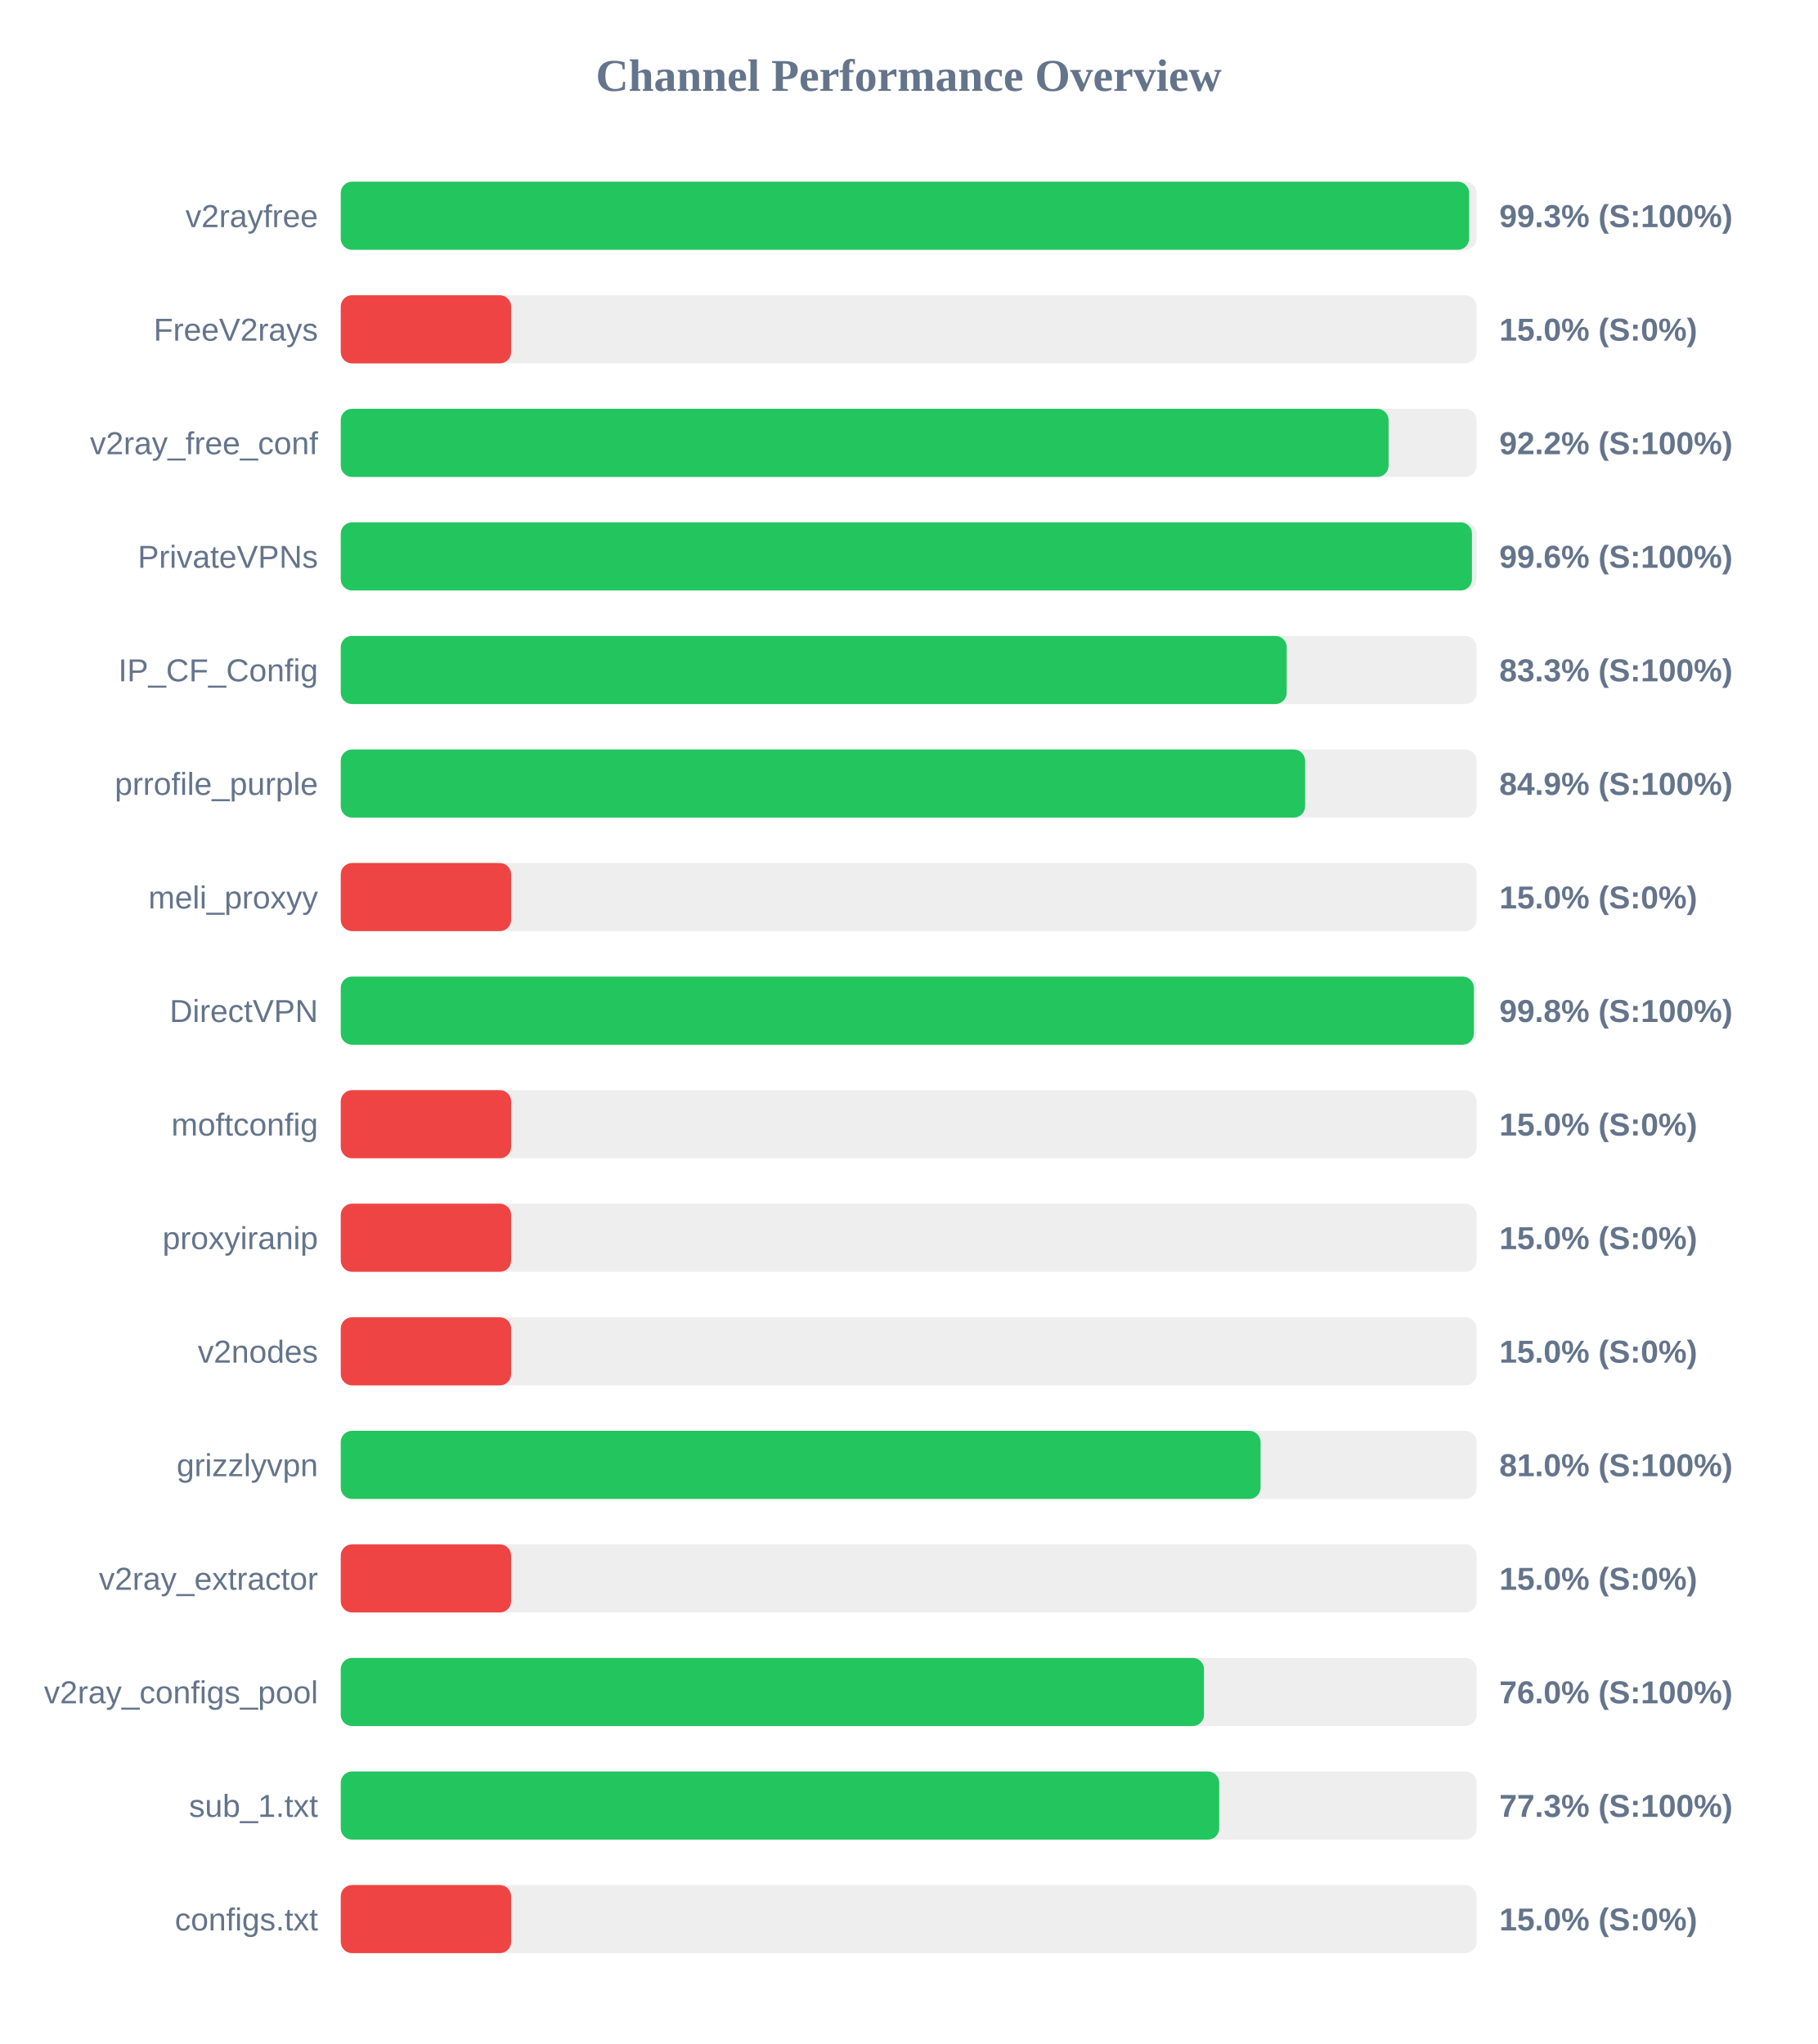
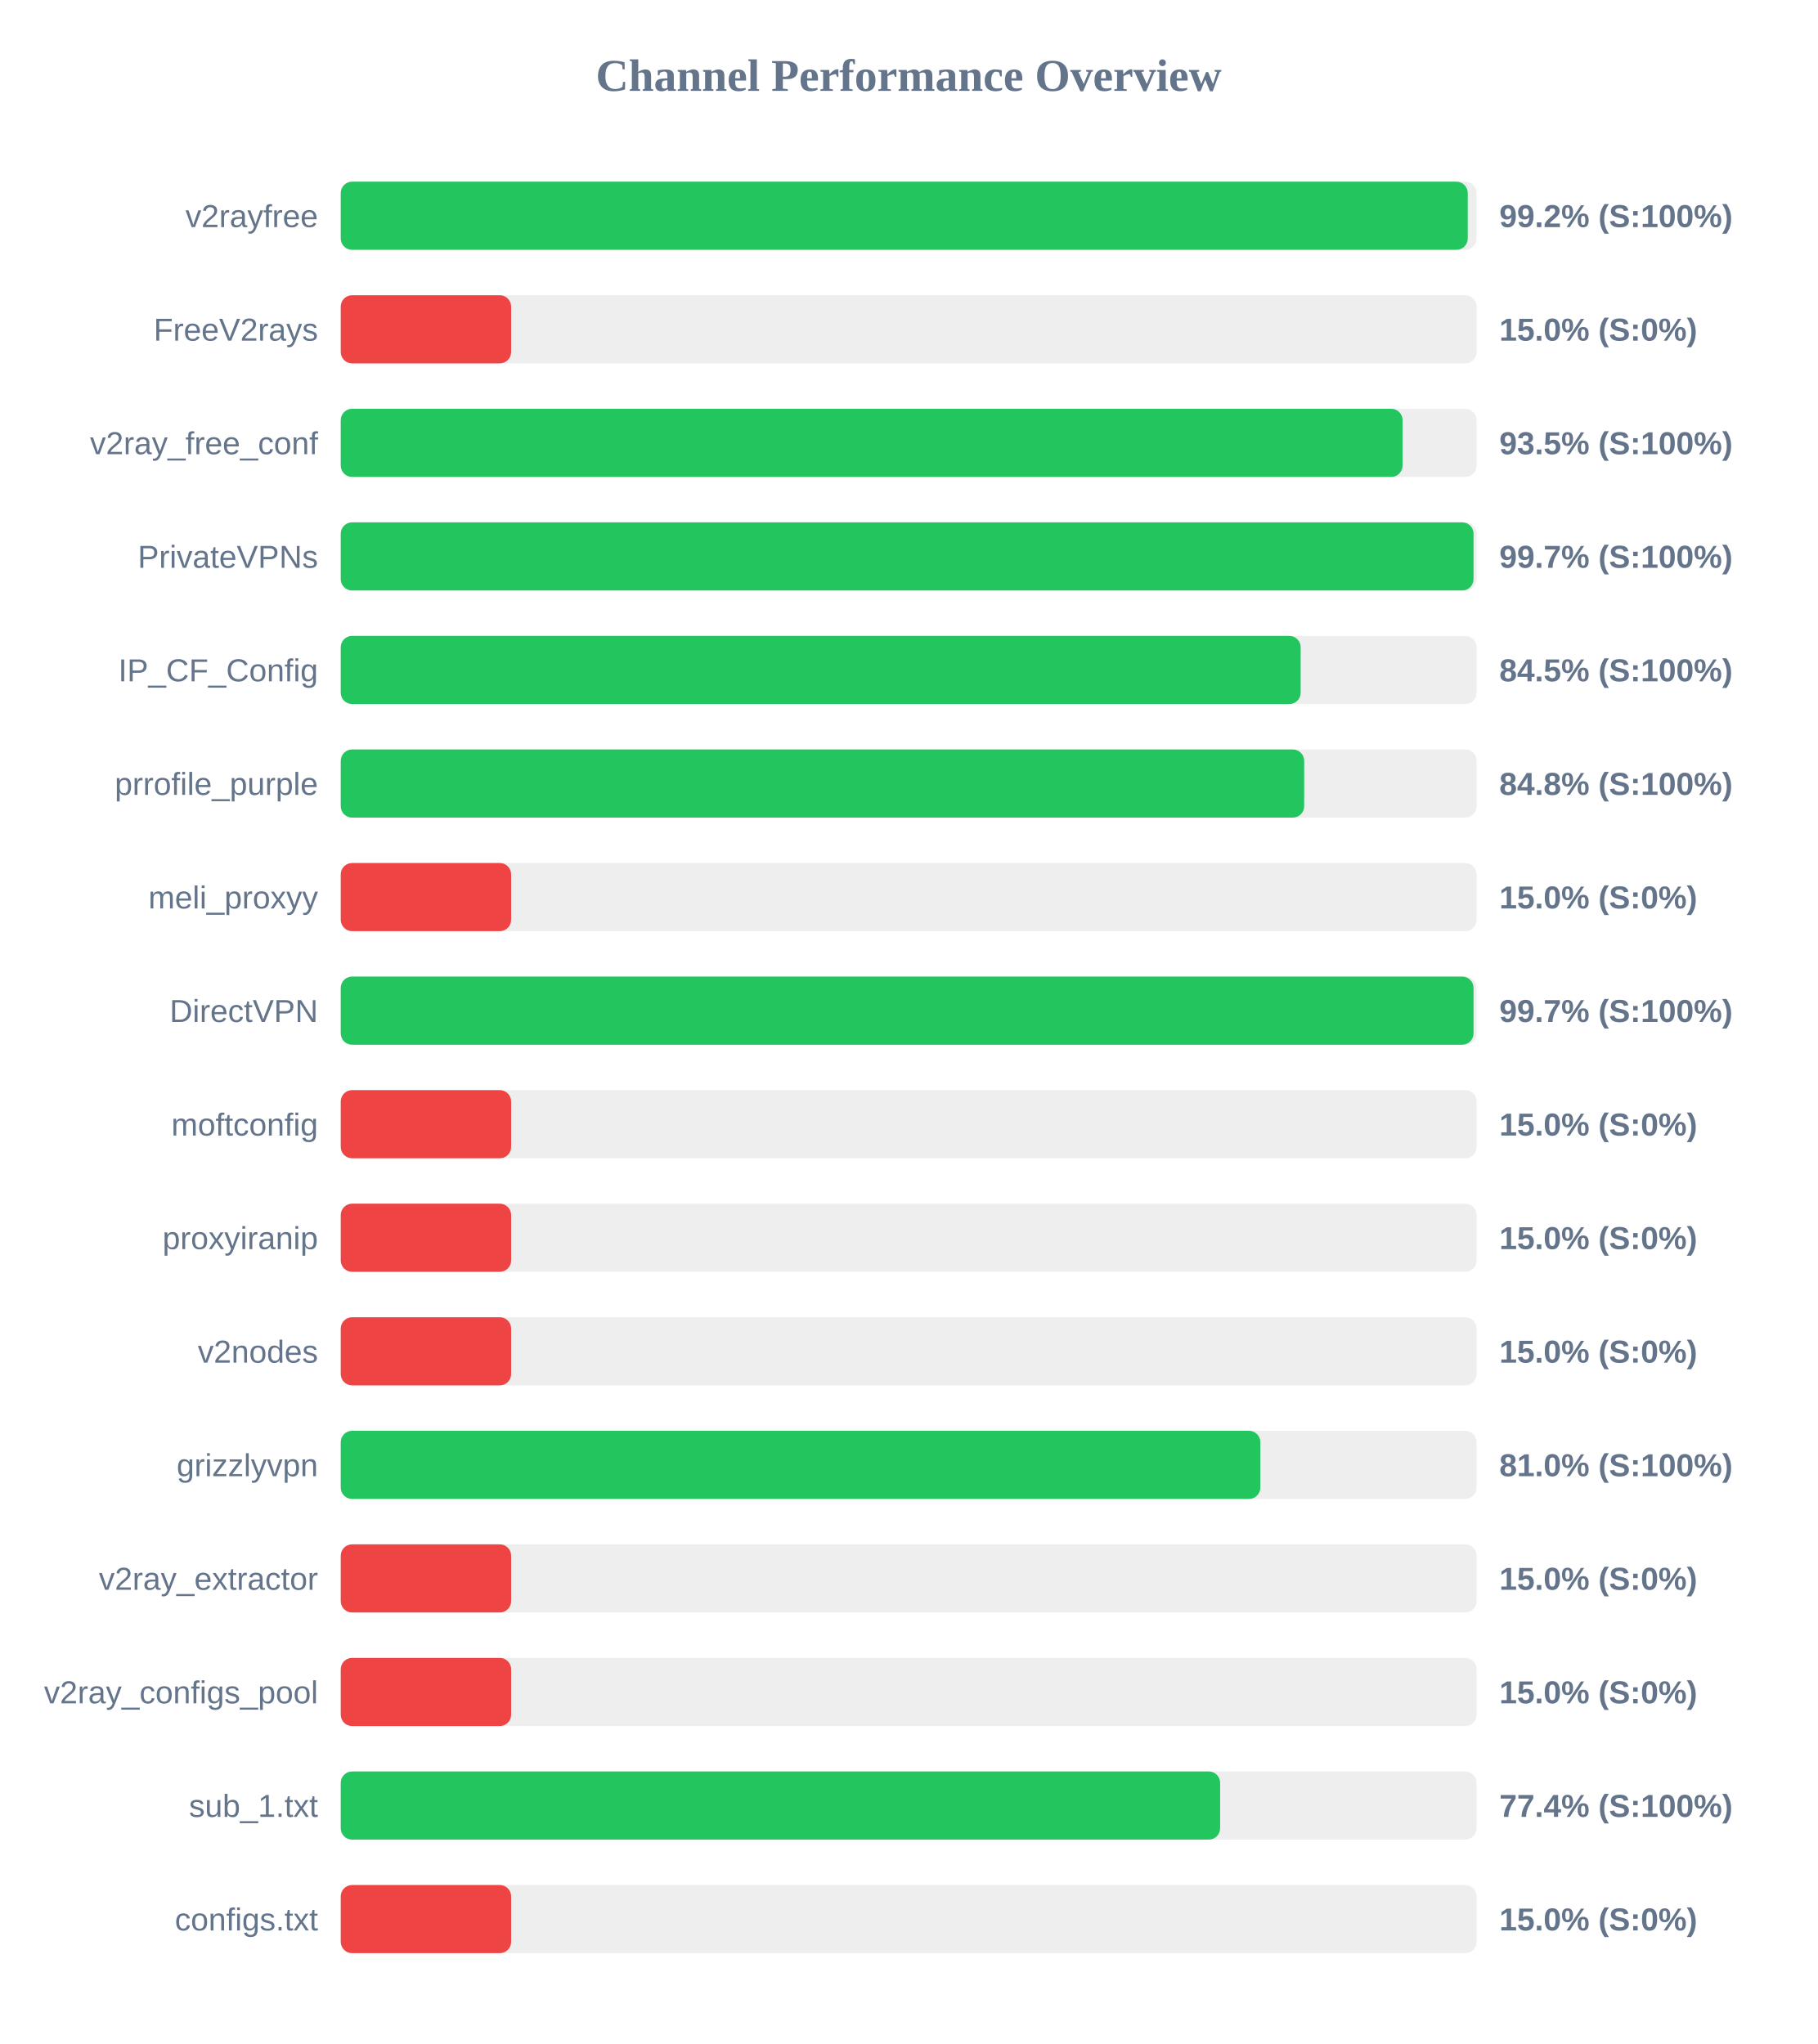
<svg xmlns="http://www.w3.org/2000/svg" width="800" height="900" version="1.1">
  <style>
        .row { font: 14px Arial; fill: #64748b; }
        .score { font: bold 14px Arial; fill: #64748b; }
    </style>
  <text x="400" y="40" text-anchor="middle" font-size="20px" font-weight="bold" fill="#64748b">Channel Performance Overview</text>
  <rect x="150" y="80" width="500" height="30" fill="#eee" rx="5" />
-   <rect x="150" y="80" width="496.7" height="30" fill="#22c55e" rx="5" />
+   <rect x="150" y="80" width="496.1" height="30" fill="#22c55e" rx="5" />
  <text x="140" y="100" text-anchor="end" class="row">v2rayfree</text>
-   <text x="660" y="100" text-anchor="start" class="score">99.3% (S:100%)</text>
+   <text x="660" y="100" text-anchor="start" class="score">99.2% (S:100%)</text>
  <rect x="150" y="130" width="500" height="30" fill="#eee" rx="5" />
  <rect x="150" y="130" width="75.0" height="30" fill="#ef4444" rx="5" />
  <text x="140" y="150" text-anchor="end" class="row">FreeV2rays</text>
  <text x="660" y="150" text-anchor="start" class="score">15.0% (S:0%)</text>
  <rect x="150" y="180" width="500" height="30" fill="#eee" rx="5" />
-   <rect x="150" y="180" width="461.25" height="30" fill="#22c55e" rx="5" />
+   <rect x="150" y="180" width="467.4" height="30" fill="#22c55e" rx="5" />
  <text x="140" y="200" text-anchor="end" class="row">v2ray_free_conf</text>
-   <text x="660" y="200" text-anchor="start" class="score">92.2% (S:100%)</text>
+   <text x="660" y="200" text-anchor="start" class="score">93.5% (S:100%)</text>
  <rect x="150" y="230" width="500" height="30" fill="#eee" rx="5" />
-   <rect x="150" y="230" width="497.95" height="30" fill="#22c55e" rx="5" />
+   <rect x="150" y="230" width="498.65" height="30" fill="#22c55e" rx="5" />
  <text x="140" y="250" text-anchor="end" class="row">PrivateVPNs</text>
-   <text x="660" y="250" text-anchor="start" class="score">99.6% (S:100%)</text>
+   <text x="660" y="250" text-anchor="start" class="score">99.7% (S:100%)</text>
  <rect x="150" y="280" width="500" height="30" fill="#eee" rx="5" />
-   <rect x="150" y="280" width="416.4" height="30" fill="#22c55e" rx="5" />
+   <rect x="150" y="280" width="422.55" height="30" fill="#22c55e" rx="5" />
  <text x="140" y="300" text-anchor="end" class="row">IP_CF_Config</text>
-   <text x="660" y="300" text-anchor="start" class="score">83.3% (S:100%)</text>
+   <text x="660" y="300" text-anchor="start" class="score">84.5% (S:100%)</text>
  <rect x="150" y="330" width="500" height="30" fill="#eee" rx="5" />
-   <rect x="150" y="330" width="424.5" height="30" fill="#22c55e" rx="5" />
+   <rect x="150" y="330" width="424.1" height="30" fill="#22c55e" rx="5" />
  <text x="140" y="350" text-anchor="end" class="row">prrofile_purple</text>
-   <text x="660" y="350" text-anchor="start" class="score">84.9% (S:100%)</text>
+   <text x="660" y="350" text-anchor="start" class="score">84.8% (S:100%)</text>
  <rect x="150" y="380" width="500" height="30" fill="#eee" rx="5" />
  <rect x="150" y="380" width="75.0" height="30" fill="#ef4444" rx="5" />
  <text x="140" y="400" text-anchor="end" class="row">meli_proxyy</text>
  <text x="660" y="400" text-anchor="start" class="score">15.0% (S:0%)</text>
  <rect x="150" y="430" width="500" height="30" fill="#eee" rx="5" />
-   <rect x="150" y="430" width="498.8" height="30" fill="#22c55e" rx="5" />
+   <rect x="150" y="430" width="498.65" height="30" fill="#22c55e" rx="5" />
  <text x="140" y="450" text-anchor="end" class="row">DirectVPN</text>
-   <text x="660" y="450" text-anchor="start" class="score">99.8% (S:100%)</text>
+   <text x="660" y="450" text-anchor="start" class="score">99.7% (S:100%)</text>
  <rect x="150" y="480" width="500" height="30" fill="#eee" rx="5" />
  <rect x="150" y="480" width="75.0" height="30" fill="#ef4444" rx="5" />
  <text x="140" y="500" text-anchor="end" class="row">moftconfig</text>
  <text x="660" y="500" text-anchor="start" class="score">15.0% (S:0%)</text>
  <rect x="150" y="530" width="500" height="30" fill="#eee" rx="5" />
  <rect x="150" y="530" width="75.0" height="30" fill="#ef4444" rx="5" />
  <text x="140" y="550" text-anchor="end" class="row">proxyiranip</text>
  <text x="660" y="550" text-anchor="start" class="score">15.0% (S:0%)</text>
  <rect x="150" y="580" width="500" height="30" fill="#eee" rx="5" />
  <rect x="150" y="580" width="75.0" height="30" fill="#ef4444" rx="5" />
  <text x="140" y="600" text-anchor="end" class="row">v2nodes</text>
  <text x="660" y="600" text-anchor="start" class="score">15.0% (S:0%)</text>
  <rect x="150" y="630" width="500" height="30" fill="#eee" rx="5" />
-   <rect x="150" y="630" width="404.9" height="30" fill="#22c55e" rx="5" />
+   <rect x="150" y="630" width="404.8" height="30" fill="#22c55e" rx="5" />
  <text x="140" y="650" text-anchor="end" class="row">grizzlyvpn</text>
  <text x="660" y="650" text-anchor="start" class="score">81.0% (S:100%)</text>
  <rect x="150" y="680" width="500" height="30" fill="#eee" rx="5" />
  <rect x="150" y="680" width="75.0" height="30" fill="#ef4444" rx="5" />
  <text x="140" y="700" text-anchor="end" class="row">v2ray_extractor</text>
  <text x="660" y="700" text-anchor="start" class="score">15.0% (S:0%)</text>
  <rect x="150" y="730" width="500" height="30" fill="#eee" rx="5" />
-   <rect x="150" y="730" width="380.0" height="30" fill="#22c55e" rx="5" />
+   <rect x="150" y="730" width="75.0" height="30" fill="#ef4444" rx="5" />
  <text x="140" y="750" text-anchor="end" class="row">v2ray_configs_pool</text>
-   <text x="660" y="750" text-anchor="start" class="score">76.0% (S:100%)</text>
+   <text x="660" y="750" text-anchor="start" class="score">15.0% (S:0%)</text>
  <rect x="150" y="780" width="500" height="30" fill="#eee" rx="5" />
-   <rect x="150" y="780" width="386.7" height="30" fill="#22c55e" rx="5" />
+   <rect x="150" y="780" width="387.1" height="30" fill="#22c55e" rx="5" />
  <text x="140" y="800" text-anchor="end" class="row">sub_1.txt</text>
-   <text x="660" y="800" text-anchor="start" class="score">77.3% (S:100%)</text>
+   <text x="660" y="800" text-anchor="start" class="score">77.4% (S:100%)</text>
  <rect x="150" y="830" width="500" height="30" fill="#eee" rx="5" />
  <rect x="150" y="830" width="75.0" height="30" fill="#ef4444" rx="5" />
  <text x="140" y="850" text-anchor="end" class="row">configs.txt</text>
  <text x="660" y="850" text-anchor="start" class="score">15.0% (S:0%)</text>
</svg>
